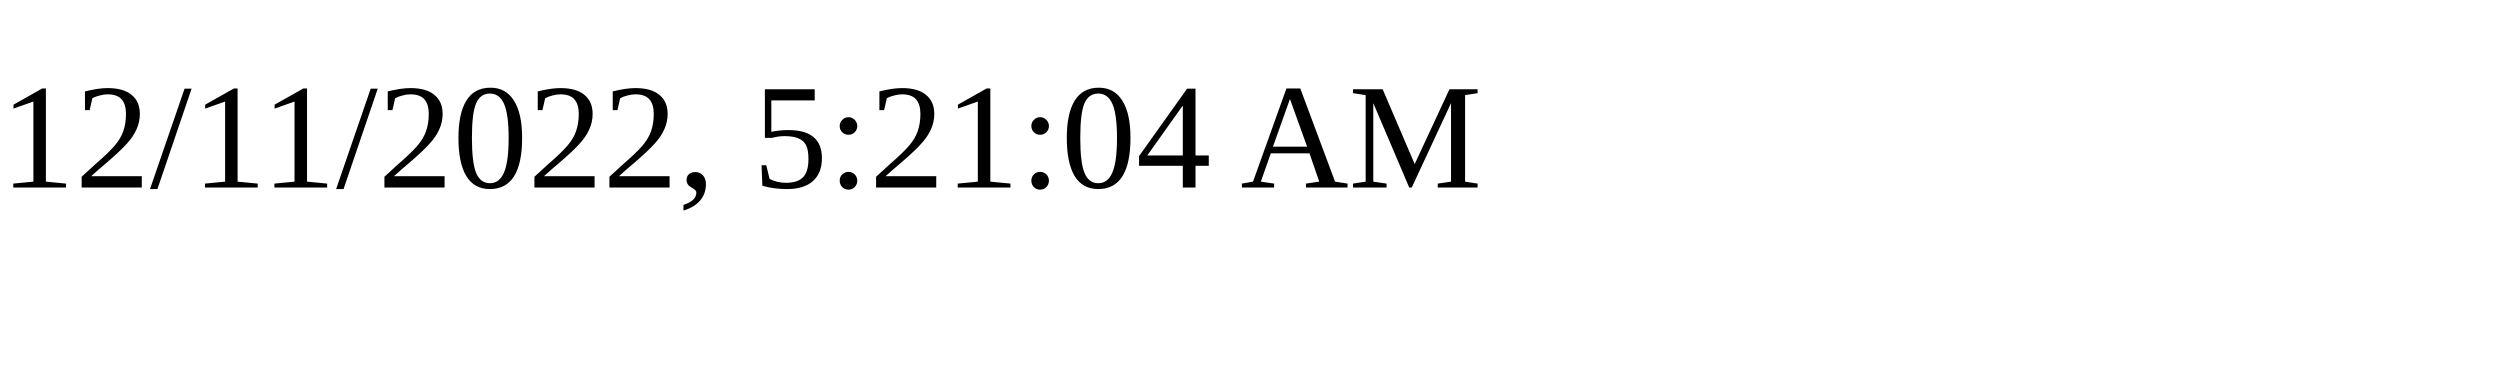
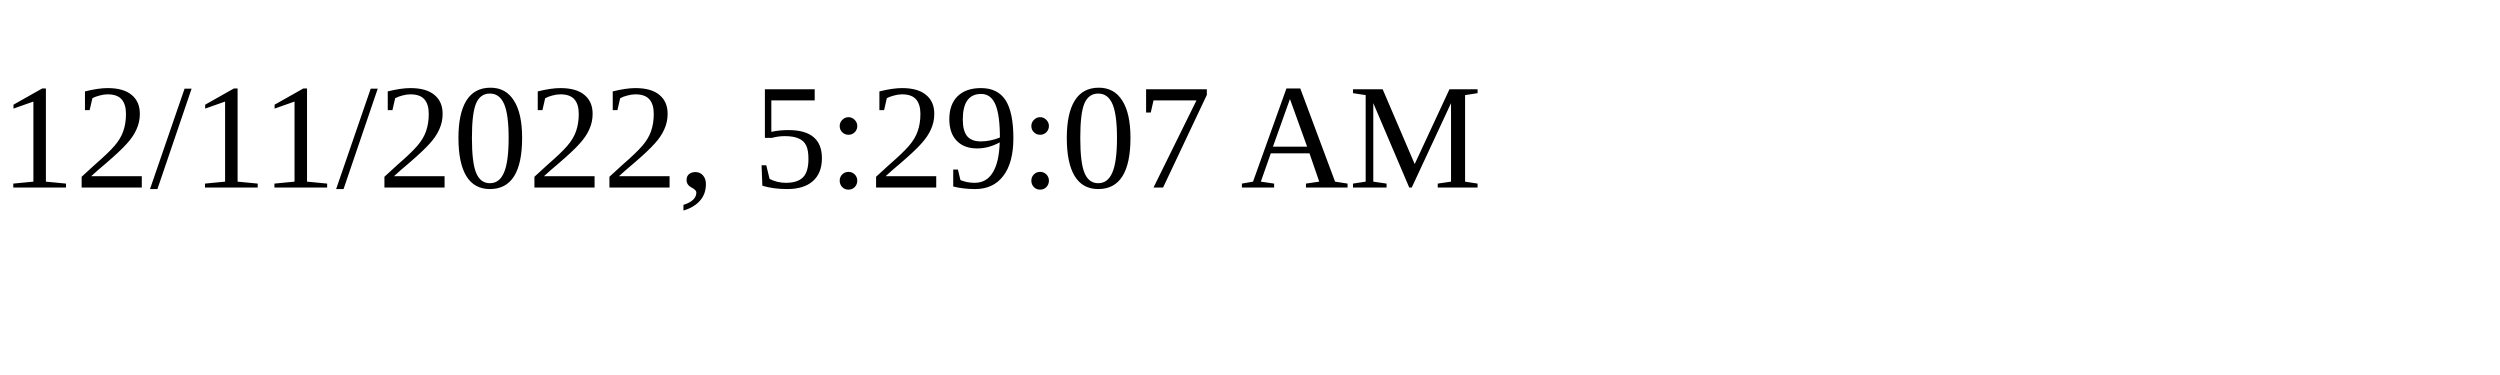
<svg xmlns="http://www.w3.org/2000/svg" height="30" width="200">
-   <text x="0" y="15">12/11/2022, 5:21:04 AM</text>
+   <text x="0" y="15">12/11/2022, 5:29:07 AM</text>
</svg>
